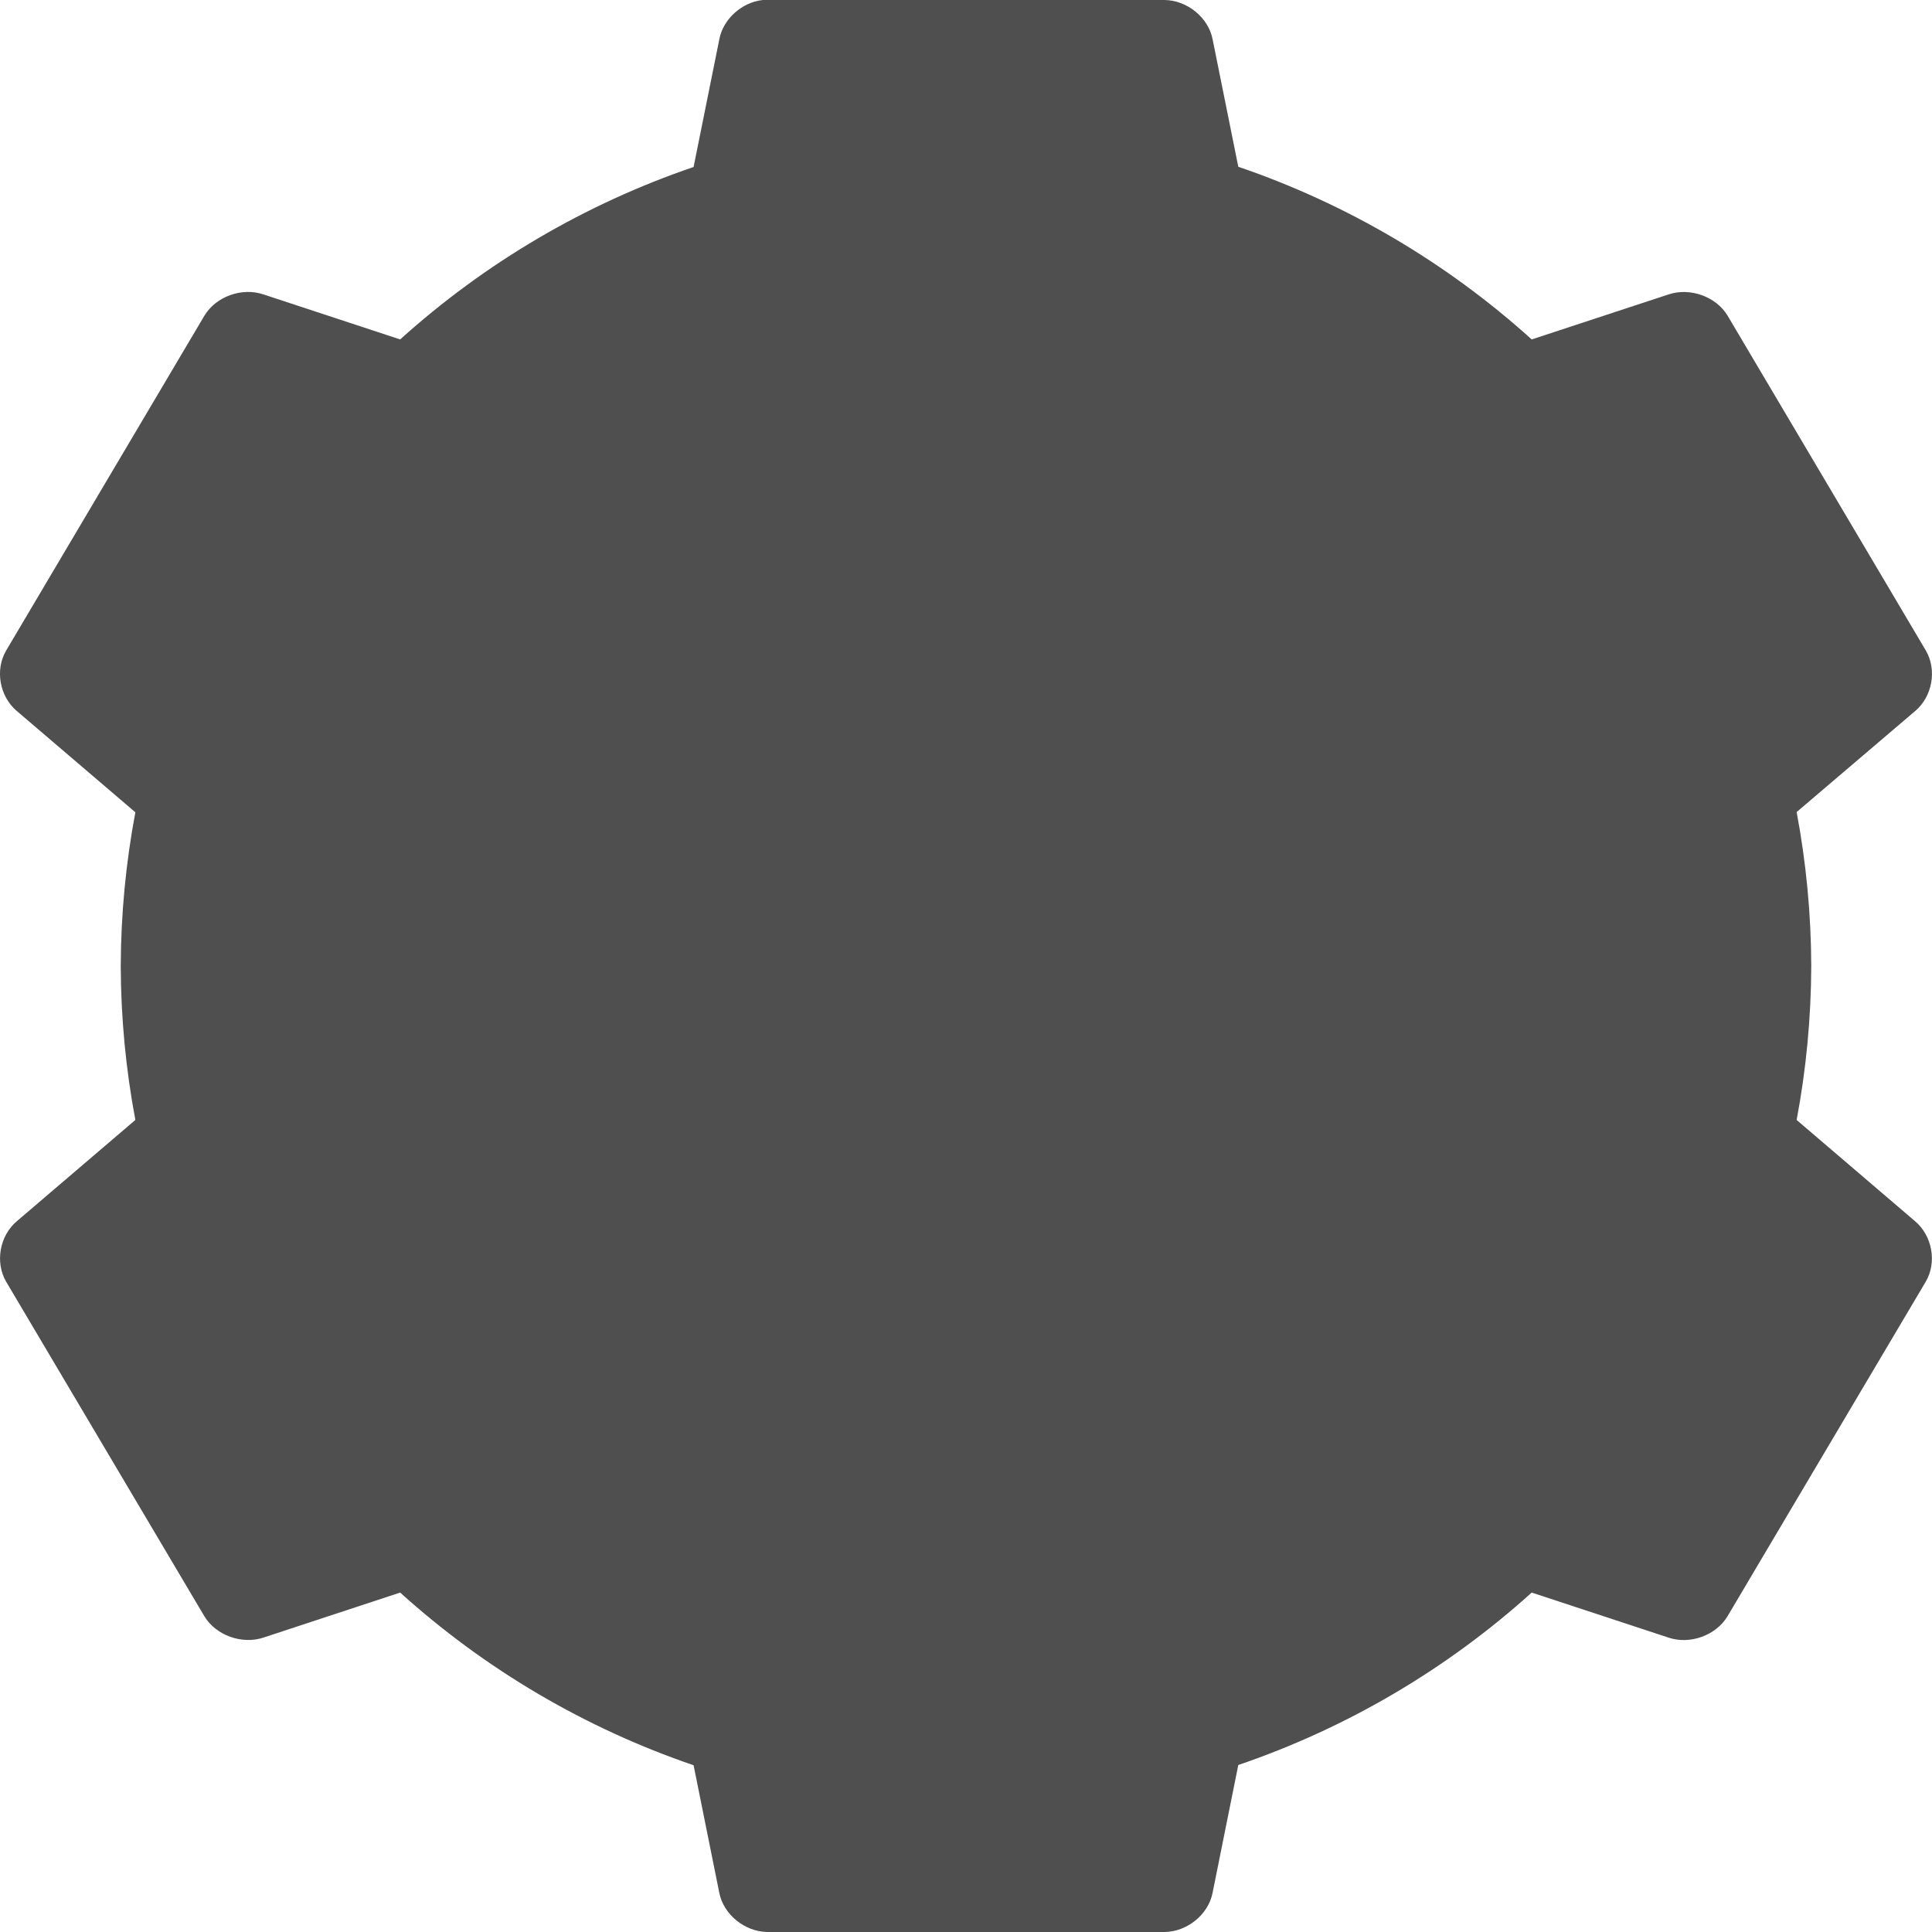
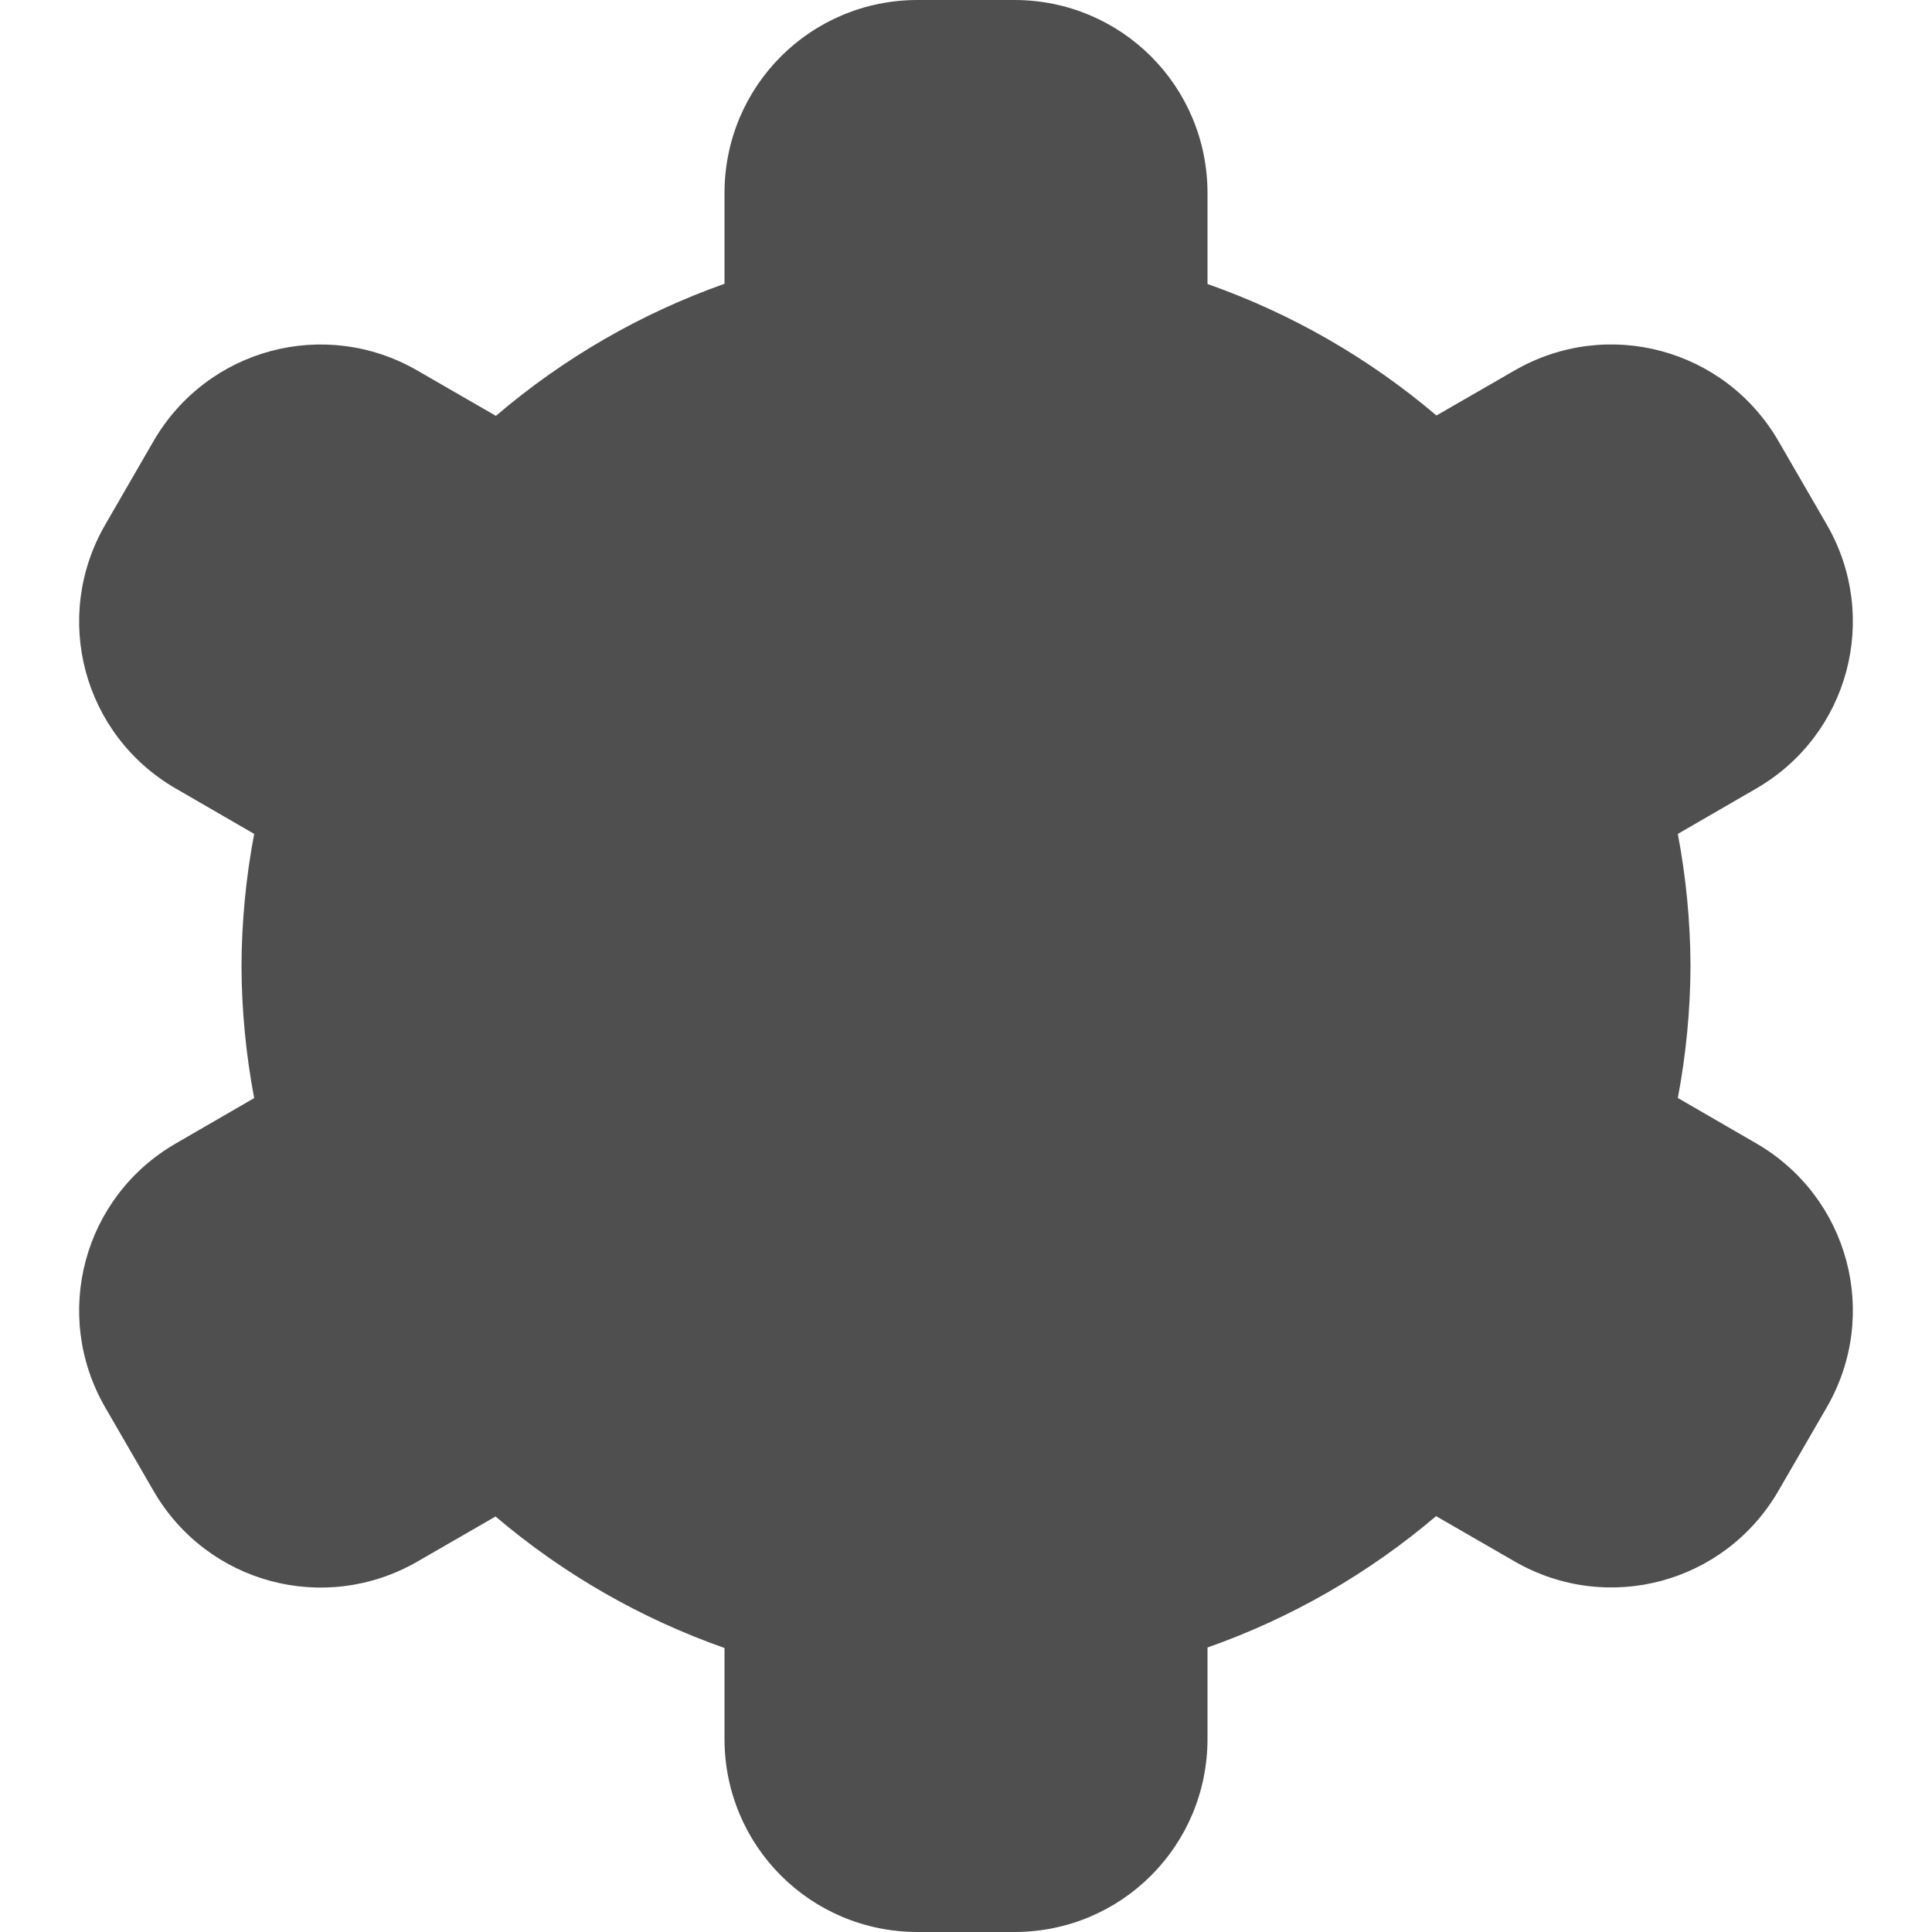
<svg xmlns="http://www.w3.org/2000/svg" width="16" height="16" version="1">
-   <path fill="#4f4f4f" d="m6.318 0c-0.174 0.018-0.33 0.158-0.361 0.326l-0.213 1.057a7.001 7 0 0 0 -2.43 1.428l-1.133-0.373c-0.178-0.06-0.393 0.018-0.488 0.176l-1.643 2.775c-0.093 0.16-0.053 0.38 0.09 0.5l0.981 0.838a7.001 7 0 0 0 -0.121 1.273 7.001 7 0 0 0 0.121 1.275l-0.981 0.838c-0.143 0.12-0.182 0.34-0.09 0.5l1.643 2.773c0.095 0.157 0.311 0.235 0.488 0.176l1.133-0.373a7.001 7 0 0 0 2.43 1.43l0.213 1.057c0.035 0.179 0.211 0.322 0.398 0.324h3.289c0.188-0.002 0.363-0.145 0.398-0.324l0.213-1.059a7.001 7 0 0 0 2.43 -1.428l1.133 0.373c0.177 0.06 0.393-0.018 0.488-0.176l1.643-2.773c0.093-0.16 0.053-0.38-0.09-0.5l-0.98-0.838a7.001 7 0 0 0 0.121 -1.275 7.001 7 0 0 0 -0.121 -1.275l0.981-0.836c0.143-0.12 0.182-0.34 0.09-0.5l-1.643-2.775c-0.095-0.158-0.311-0.235-0.488-0.176l-1.134 0.373a7.001 7 0 0 0 -2.43 -1.43l-0.213-1.057c-0.035-0.179-0.211-0.322-0.398-0.324h-3.289c-0.013-0-0.024-0-0.037 0z" />
+   <path style="fill:#4f4f4f" d="M 7.6,0 C 6.713,0 6,0.713 6,1.6 v 0.75 a 6,6 0 0 0 -1.893,1.094 l -0.65,-0.375 C 2.689,2.625 1.715,2.887 1.271,3.654 L 0.871,4.346 C 0.428,5.113 0.689,6.088 1.457,6.531 l 0.648,0.375 A 6,6 0 0 0 2,8 6,6 0 0 0 2.105,9.094 l -0.648,0.375 c -0.768,0.443 -1.029,1.418 -0.586,2.186 l 0.4,0.691 c 0.443,0.768 1.418,1.029 2.186,0.586 L 4.104,12.559 A 6,6 0 0 0 6,13.648 v 0.752 C 6,15.287 6.713,16 7.6,16 H 8.4 C 9.287,16 10,15.287 10,14.4 v -0.756 a 6,6 0 0 0 1.893,-1.088 l 0.65,0.375 c 0.768,0.443 1.742,0.182 2.186,-0.586 l 0.4,-0.691 c 0.443,-0.768 0.182,-1.742 -0.586,-2.186 l -0.648,-0.375 A 6,6 0 0 0 14,8 6,6 0 0 0 13.895,6.906 l 0.648,-0.375 c 0.768,-0.443 1.029,-1.418 0.586,-2.186 L 14.729,3.654 C 14.285,2.887 13.311,2.625 12.543,3.068 L 11.896,3.441 A 6,6 0 0 0 10,2.352 V 1.6 C 10,0.713 9.287,0 8.4,0 Z" />
</svg>
